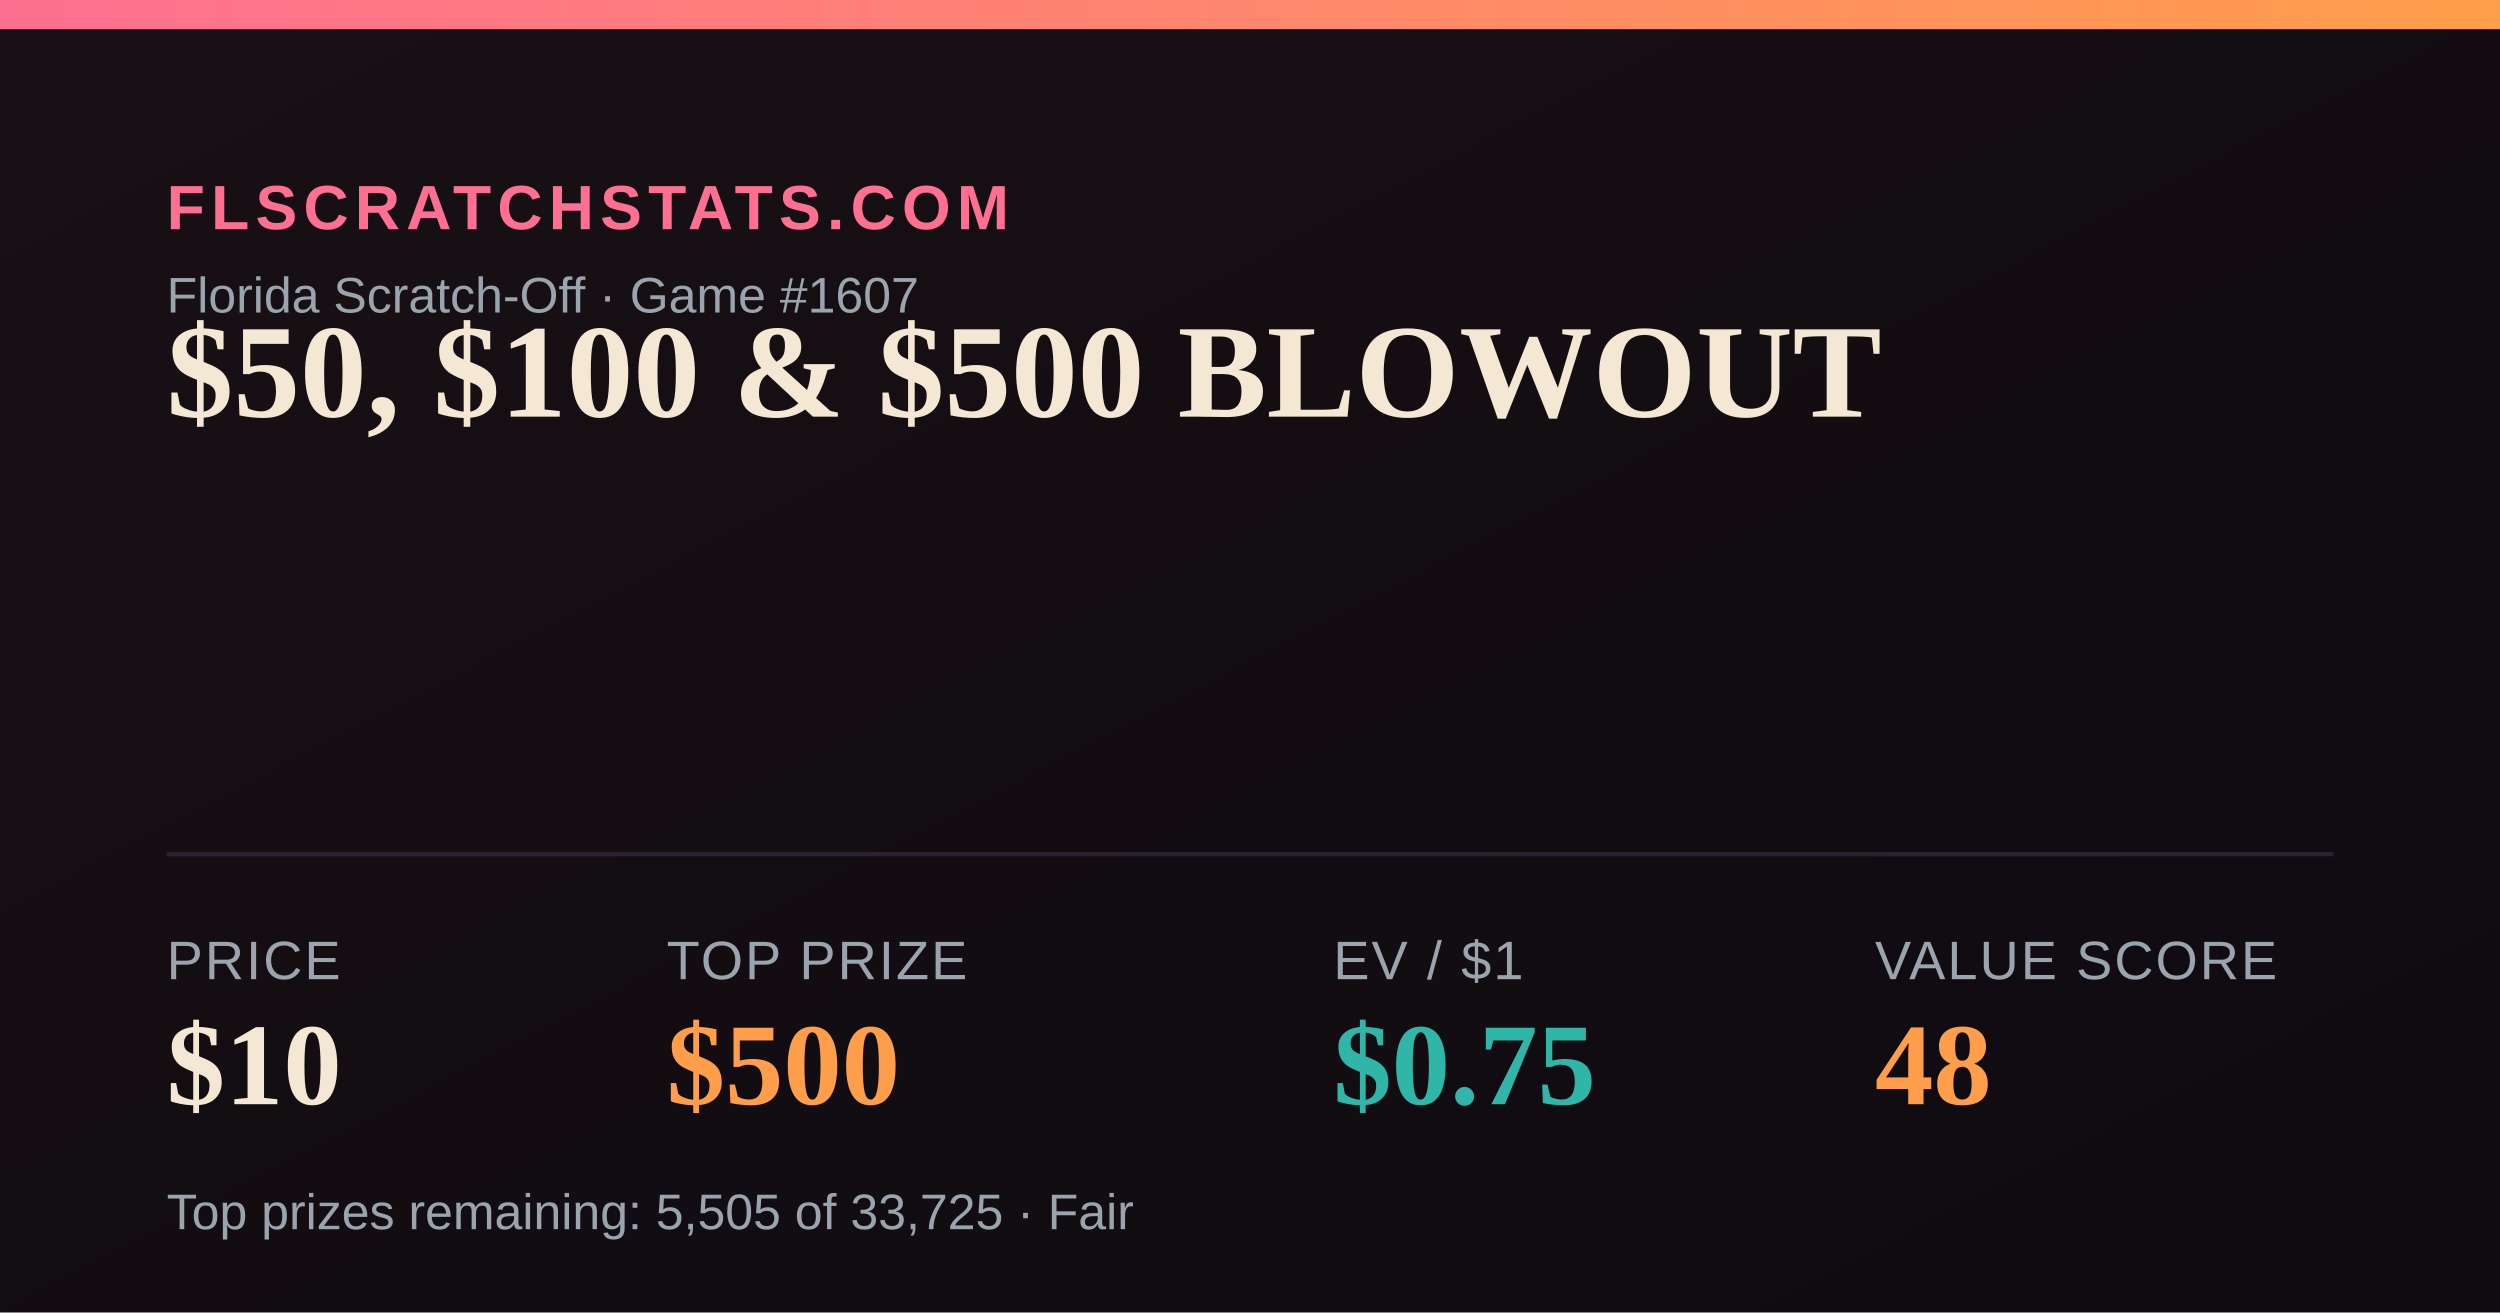
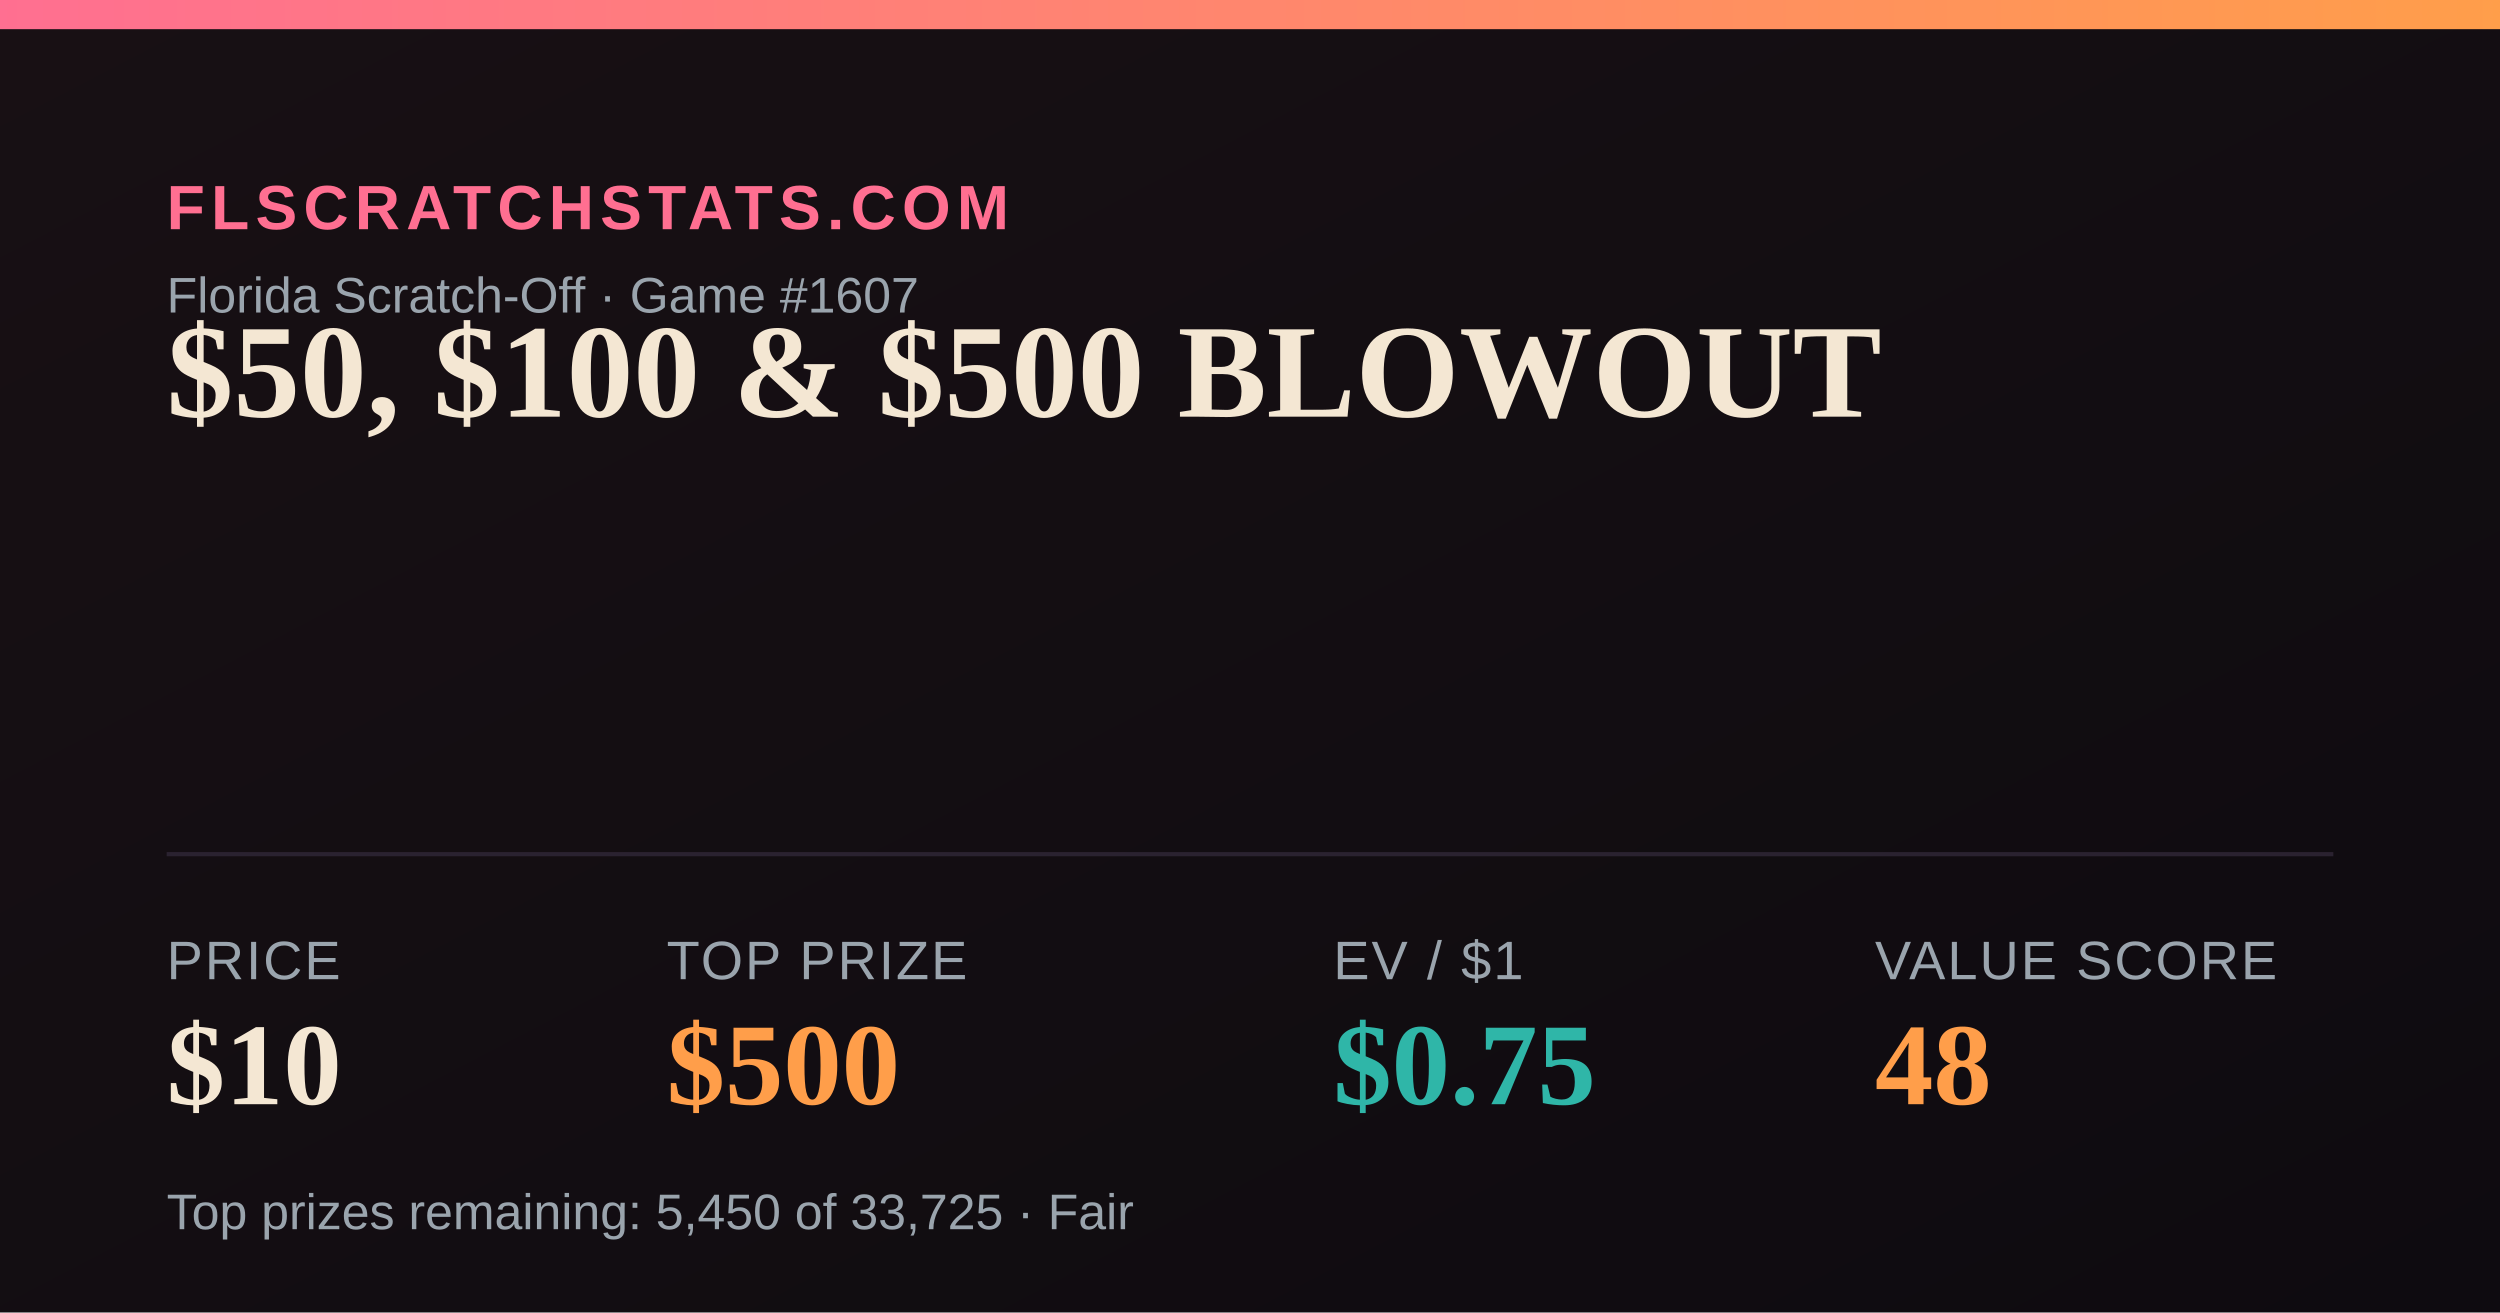
<svg xmlns="http://www.w3.org/2000/svg" width="1200" height="630" viewBox="0 0 1200 630">
  <defs>
    <linearGradient id="bg" x1="0" y1="0" x2="1" y2="1">
      <stop offset="0" stop-color="#181014" />
      <stop offset="1" stop-color="#0e0b10" />
    </linearGradient>
    <linearGradient id="accent" x1="0" y1="0" x2="1" y2="0">
      <stop offset="0" stop-color="#FF6F91" />
      <stop offset="1" stop-color="#FF9E4A" />
    </linearGradient>
  </defs>
  <rect width="1200" height="630" fill="url(#bg)" />
  <rect x="0" y="0" width="1200" height="14" fill="url(#accent)" />
  <text x="80" y="110" font-family="Arial,Helvetica,sans-serif" font-size="30" fill="#FF6F91" letter-spacing="3" font-weight="700">FLSCRATCHSTATS.COM</text>
  <text x="80" y="150" font-family="Arial,Helvetica,sans-serif" font-size="24" fill="#9aa4ad">Florida Scratch-Off · Game #1607</text>
  <text x="80" y="200" font-family="Georgia,'Times New Roman',serif" font-size="64" font-weight="700" fill="#F4E7D3">$50, $100 &amp; $500 BLOWOUT</text>
  <line x1="80" y1="410" x2="1120" y2="410" stroke="#2a2230" stroke-width="2" />
  <text x="80" y="470" font-family="Arial,Helvetica,sans-serif" font-size="26" fill="#9aa4ad" letter-spacing="1">PRICE</text>
  <text x="80" y="530" font-family="Georgia,'Times New Roman',serif" font-size="56" font-weight="700" fill="#F4E7D3">$10</text>
  <text x="320" y="470" font-family="Arial,Helvetica,sans-serif" font-size="26" fill="#9aa4ad" letter-spacing="1">TOP PRIZE</text>
  <text x="320" y="530" font-family="Georgia,'Times New Roman',serif" font-size="56" font-weight="700" fill="#FF9E4A">$500</text>
  <text x="640" y="470" font-family="Arial,Helvetica,sans-serif" font-size="26" fill="#9aa4ad" letter-spacing="1">EV / $1</text>
  <text x="640" y="530" font-family="Georgia,'Times New Roman',serif" font-size="56" font-weight="700" fill="#2FB6A8">$0.75</text>
  <text x="900" y="470" font-family="Arial,Helvetica,sans-serif" font-size="26" fill="#9aa4ad" letter-spacing="1">VALUE SCORE</text>
  <text x="900" y="530" font-family="Georgia,'Times New Roman',serif" font-size="56" font-weight="700" fill="#FF9E4A">48</text>
-   <text x="80" y="590" font-family="Arial,Helvetica,sans-serif" font-size="24" fill="#9aa4ad">Top prizes remaining: 5,505 of 33,725 · Fair</text>
+   <text x="80" y="590" font-family="Arial,Helvetica,sans-serif" font-size="24" fill="#9aa4ad">Top prizes remaining: 5,450 of 33,725 · Fair</text>
</svg>
